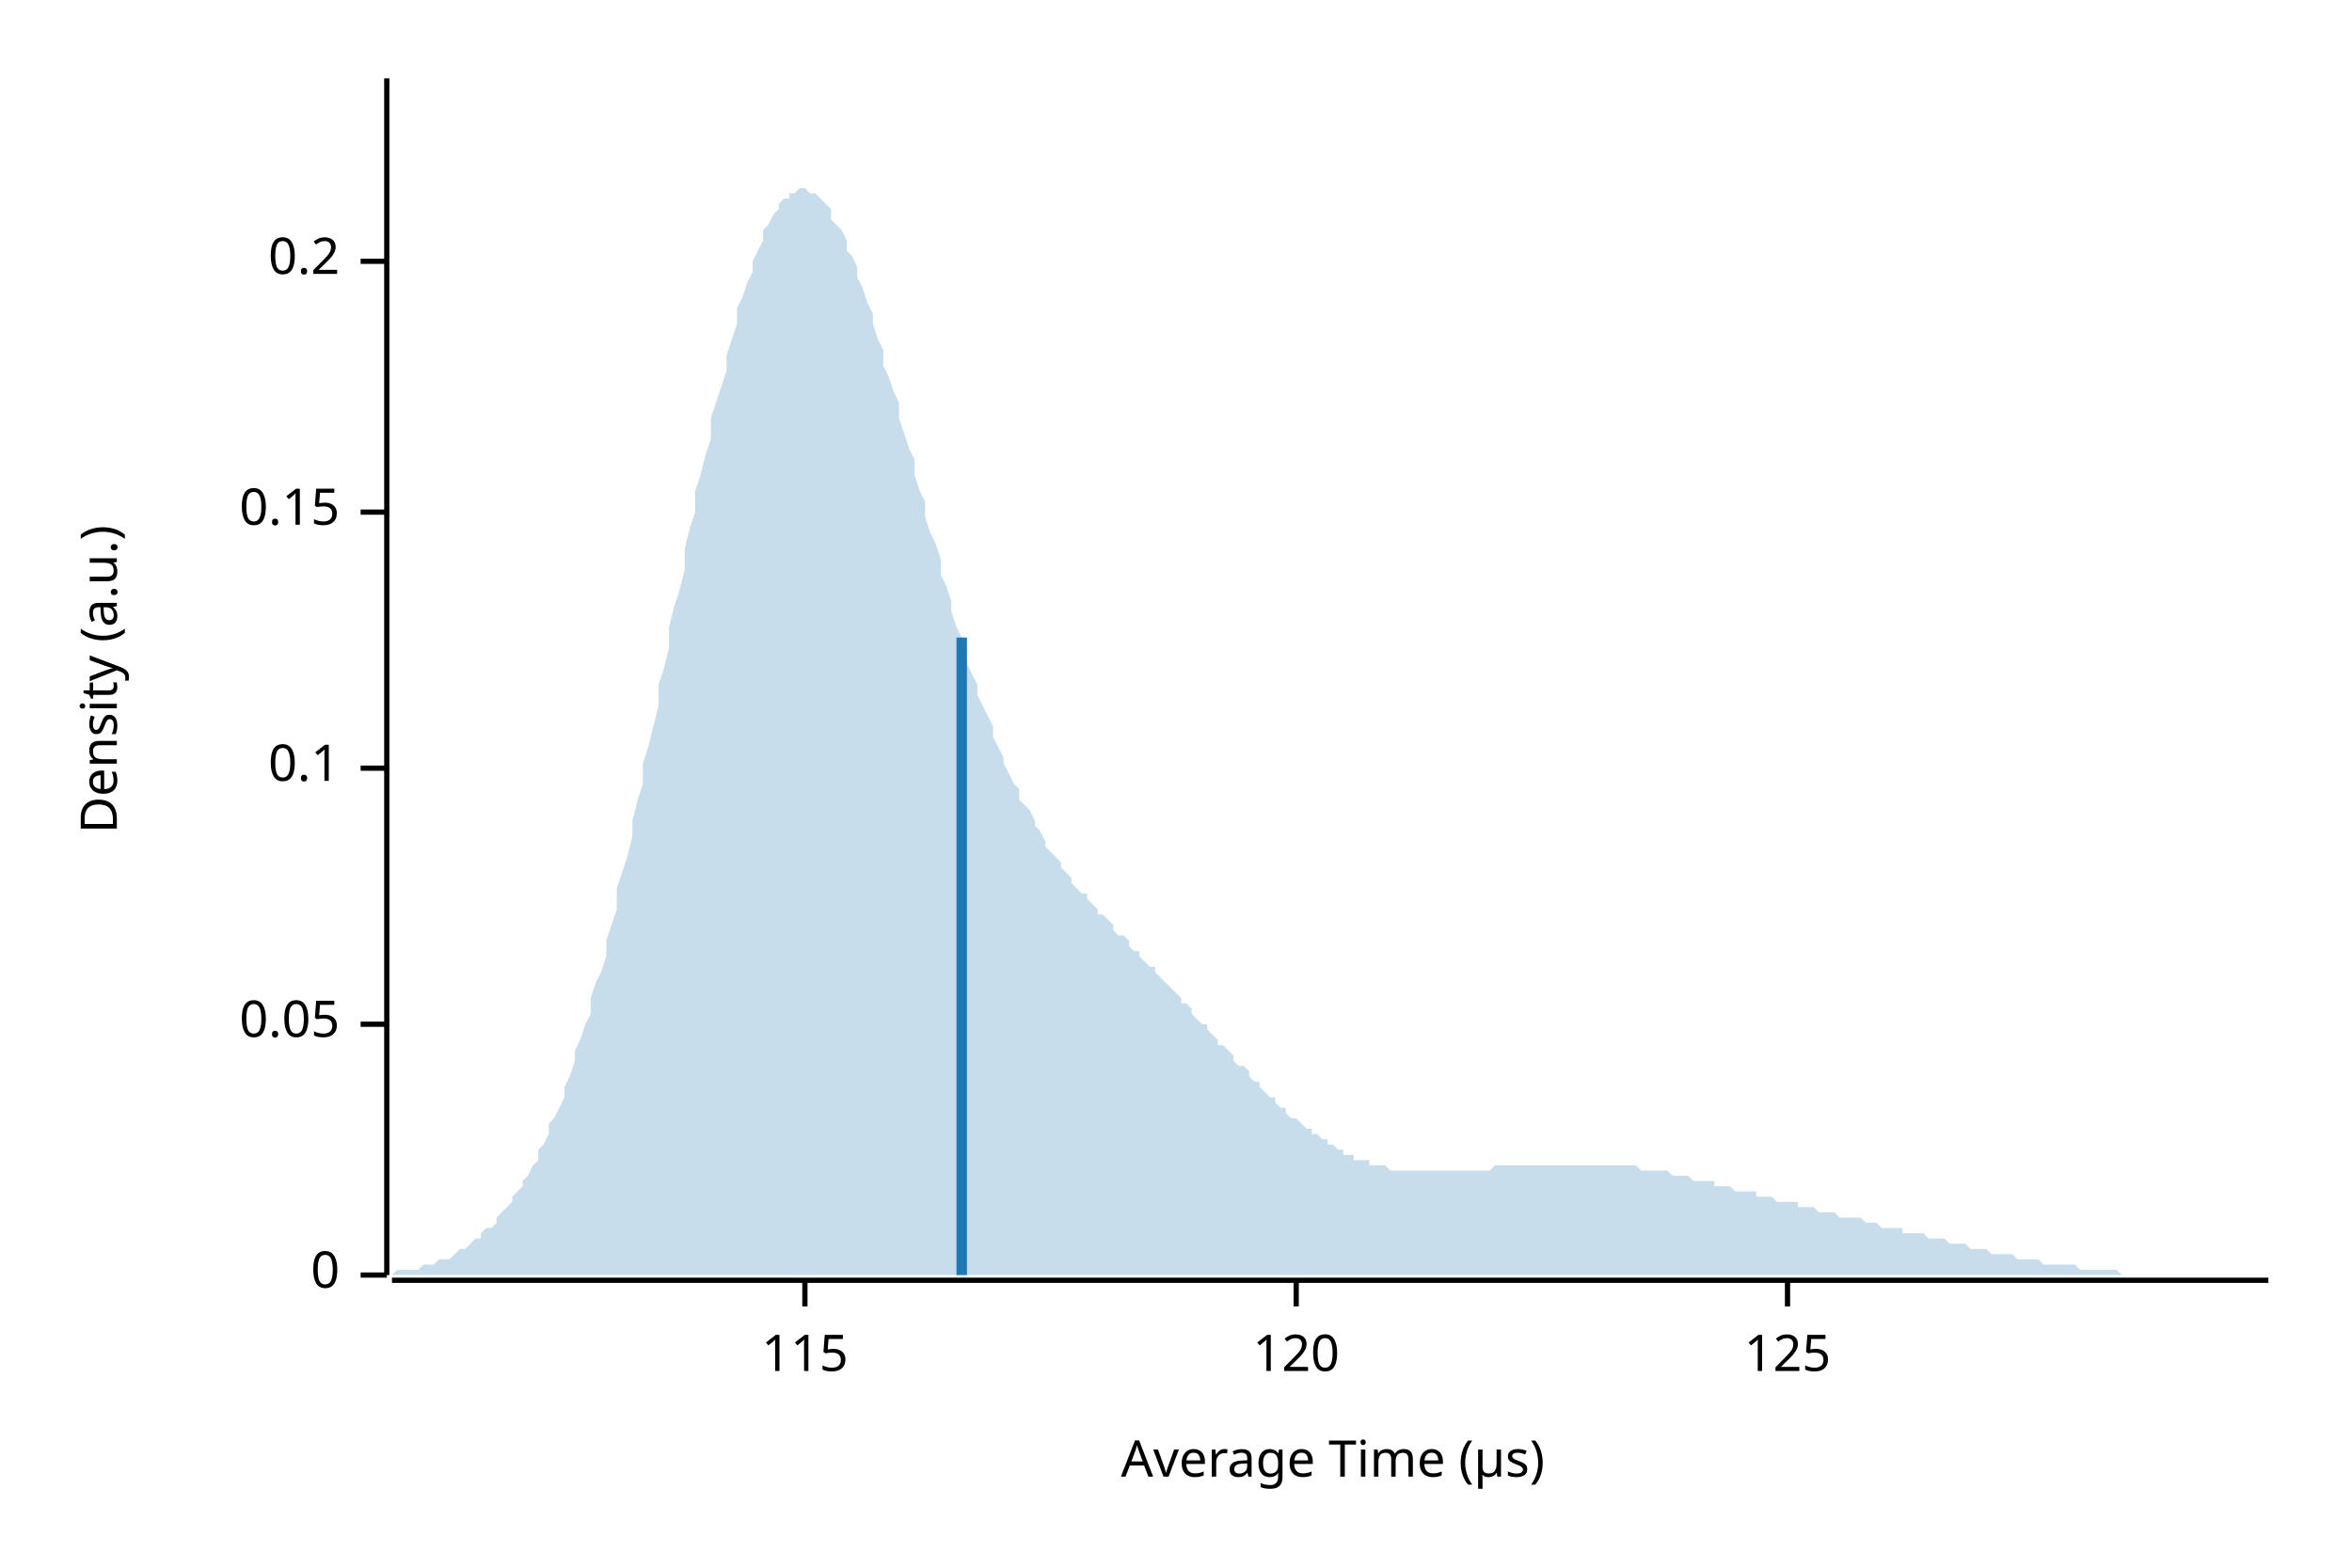
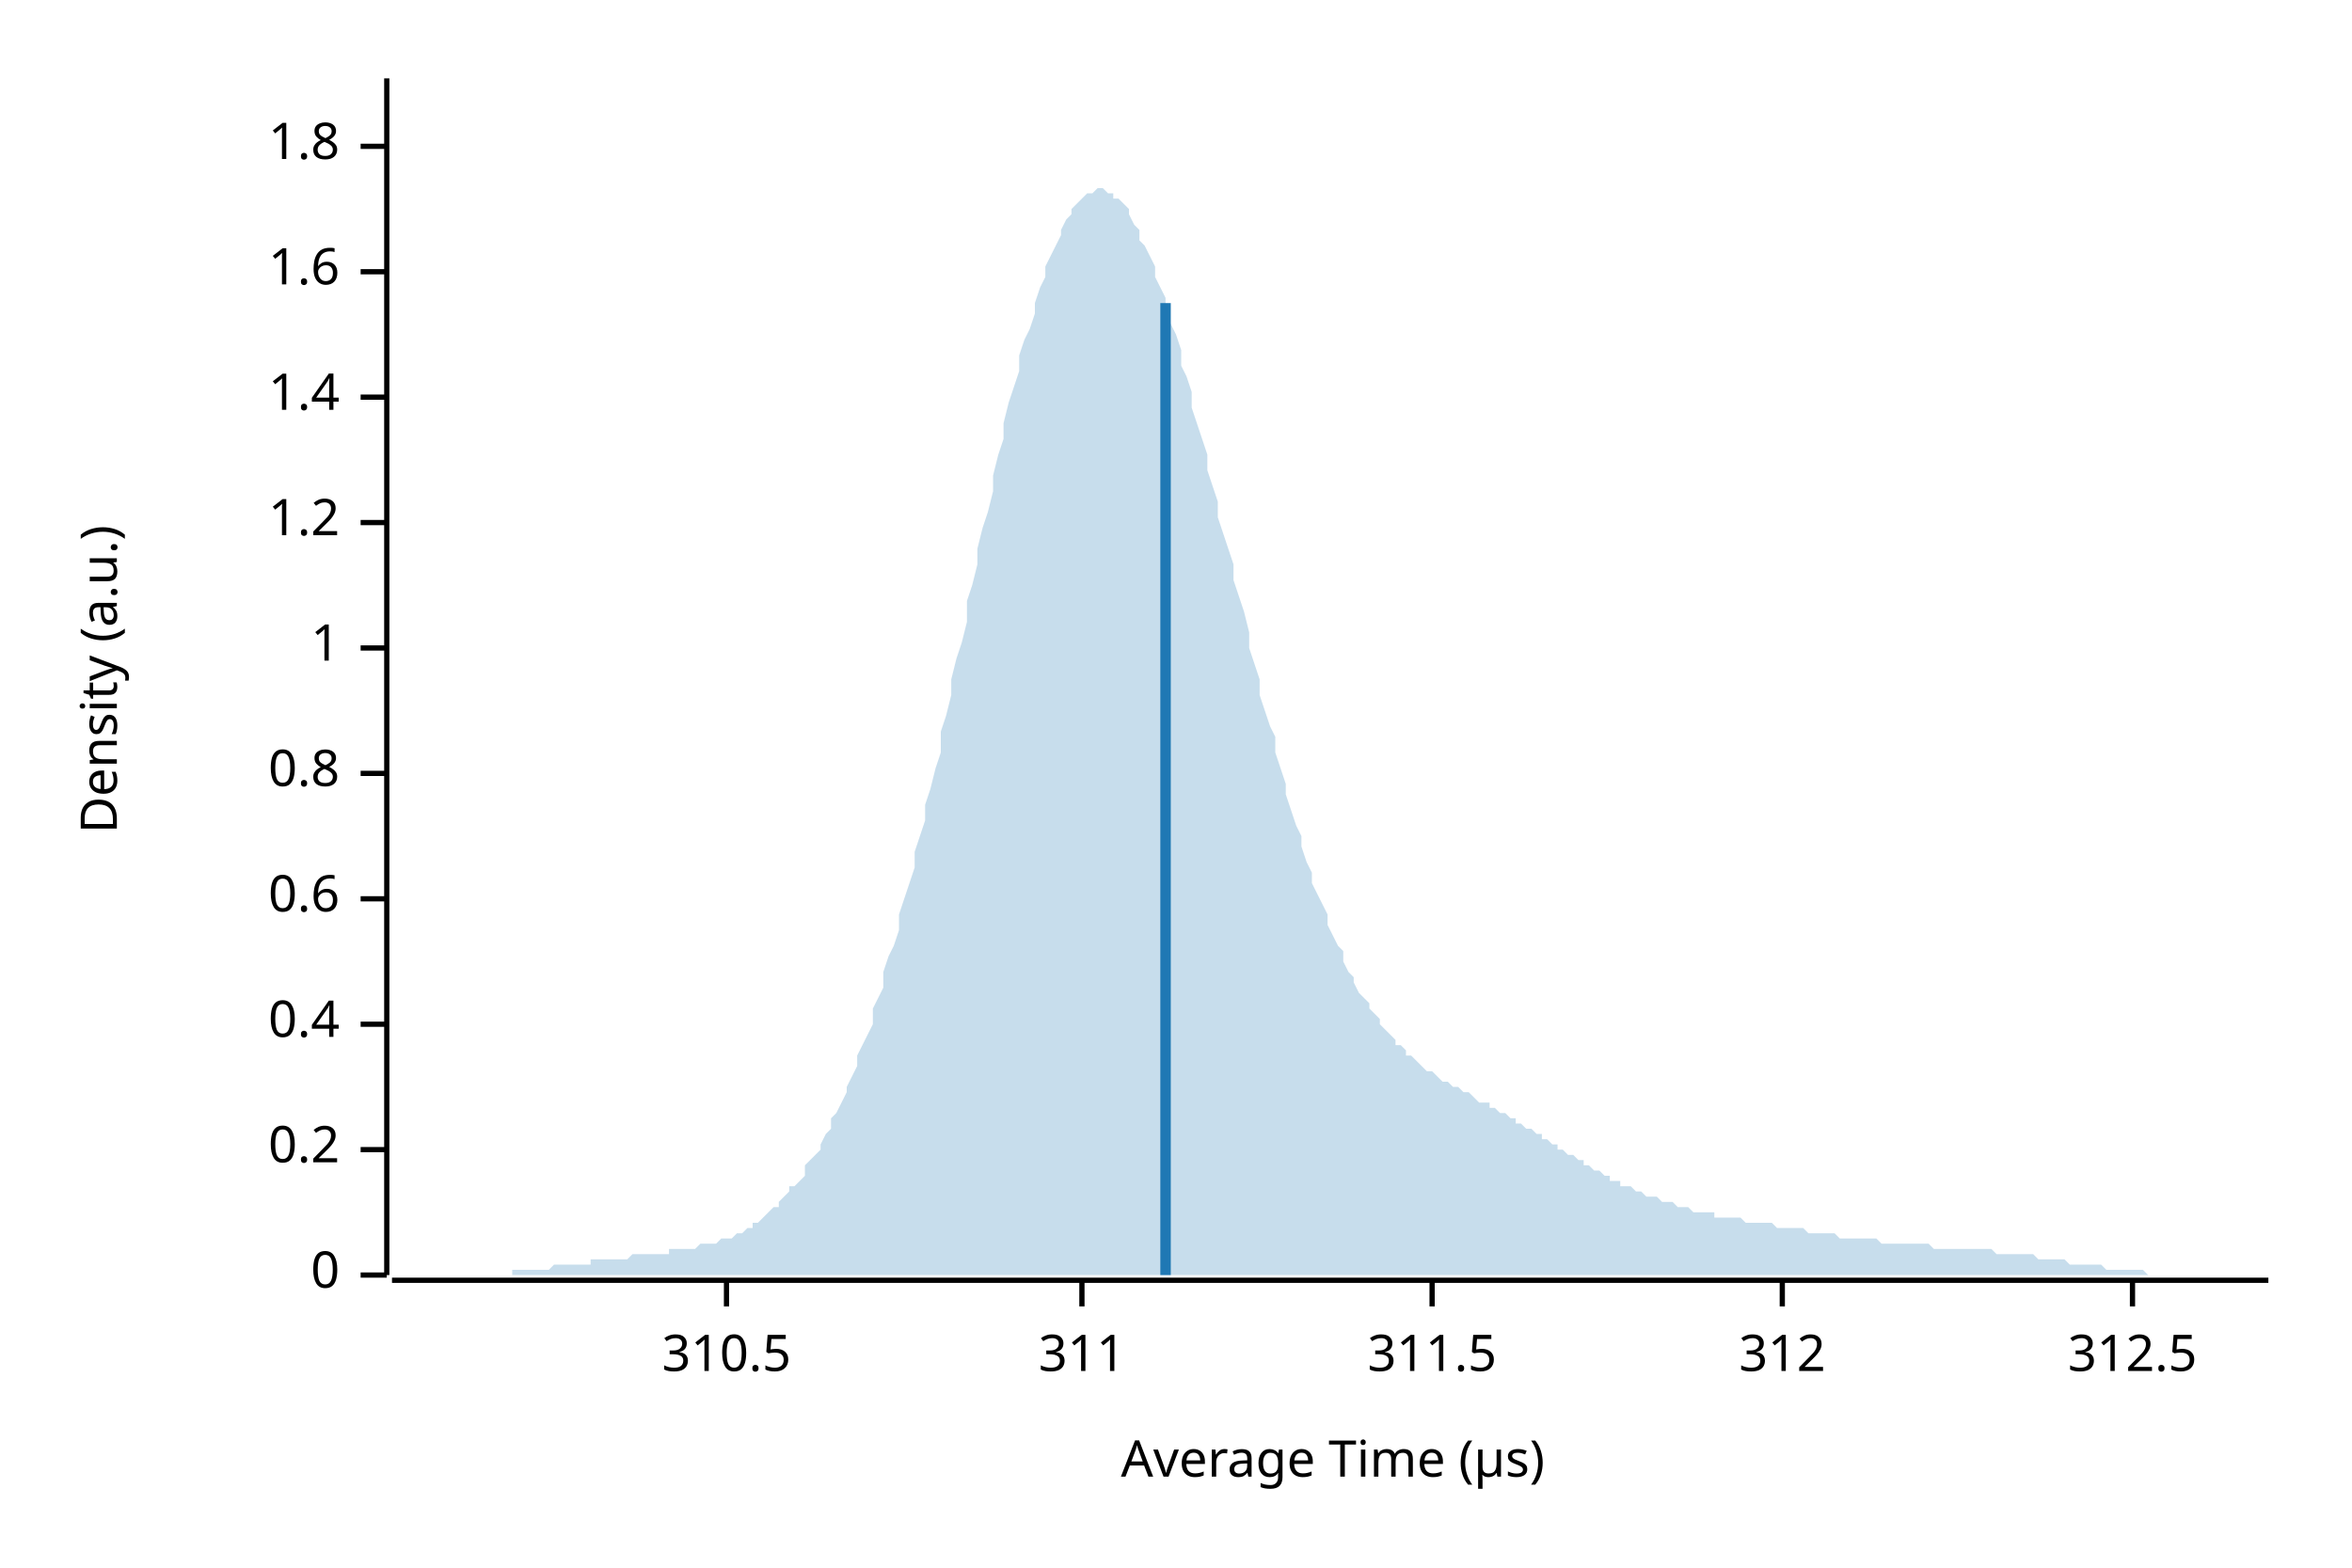
<svg xmlns="http://www.w3.org/2000/svg" width="450" height="300" viewBox="0 0 450 300">
  <text x="15" y="130" dy="0.76em" text-anchor="middle" font-family="sans-serif" font-size="9.677" opacity="1" fill="#000000" transform="rotate(270, 15, 130)">
Density (a.u.)
</text>
  <text x="255" y="285" dy="-0.5ex" text-anchor="middle" font-family="sans-serif" font-size="9.677" opacity="1" fill="#000000">
Average Time (µs)
</text>
  <polyline fill="none" opacity="1" stroke="#000000" stroke-width="1" points="74,15 74,244 " />
  <text x="65" y="244" dy="0.5ex" text-anchor="end" font-family="sans-serif" font-size="9.677" opacity="1" fill="#000000">
0
</text>
  <polyline fill="none" opacity="1" stroke="#000000" stroke-width="1" points="69,244 74,244 " />
+   <text x="65" y="220" dy="0.5ex" text-anchor="end" font-family="sans-serif" font-size="9.677" opacity="1" fill="#000000">
+ 0.2
+ </text>
+   <polyline fill="none" opacity="1" stroke="#000000" stroke-width="1" points="69,220 74,220 " />
  <text x="65" y="196" dy="0.5ex" text-anchor="end" font-family="sans-serif" font-size="9.677" opacity="1" fill="#000000">
- 0.05
+ 0.4
</text>
  <polyline fill="none" opacity="1" stroke="#000000" stroke-width="1" points="69,196 74,196 " />
-   <text x="65" y="147" dy="0.5ex" text-anchor="end" font-family="sans-serif" font-size="9.677" opacity="1" fill="#000000">
- 0.1
+   <text x="65" y="172" dy="0.5ex" text-anchor="end" font-family="sans-serif" font-size="9.677" opacity="1" fill="#000000">
+ 0.6
</text>
-   <polyline fill="none" opacity="1" stroke="#000000" stroke-width="1" points="69,147 74,147 " />
-   <text x="65" y="98" dy="0.5ex" text-anchor="end" font-family="sans-serif" font-size="9.677" opacity="1" fill="#000000">
- 0.15
+   <polyline fill="none" opacity="1" stroke="#000000" stroke-width="1" points="69,172 74,172 " />
+   <text x="65" y="148" dy="0.5ex" text-anchor="end" font-family="sans-serif" font-size="9.677" opacity="1" fill="#000000">
+ 0.8
</text>
-   <polyline fill="none" opacity="1" stroke="#000000" stroke-width="1" points="69,98 74,98 " />
-   <text x="65" y="50" dy="0.5ex" text-anchor="end" font-family="sans-serif" font-size="9.677" opacity="1" fill="#000000">
- 0.2
+   <polyline fill="none" opacity="1" stroke="#000000" stroke-width="1" points="69,148 74,148 " />
+   <text x="65" y="124" dy="0.5ex" text-anchor="end" font-family="sans-serif" font-size="9.677" opacity="1" fill="#000000">
+ 1
</text>
-   <polyline fill="none" opacity="1" stroke="#000000" stroke-width="1" points="69,50 74,50 " />
+   <polyline fill="none" opacity="1" stroke="#000000" stroke-width="1" points="69,124 74,124 " />
+   <text x="65" y="100" dy="0.5ex" text-anchor="end" font-family="sans-serif" font-size="9.677" opacity="1" fill="#000000">
+ 1.2
+ </text>
+   <polyline fill="none" opacity="1" stroke="#000000" stroke-width="1" points="69,100 74,100 " />
+   <text x="65" y="76" dy="0.5ex" text-anchor="end" font-family="sans-serif" font-size="9.677" opacity="1" fill="#000000">
+ 1.4
+ </text>
+   <polyline fill="none" opacity="1" stroke="#000000" stroke-width="1" points="69,76 74,76 " />
+   <text x="65" y="52" dy="0.5ex" text-anchor="end" font-family="sans-serif" font-size="9.677" opacity="1" fill="#000000">
+ 1.6
+ </text>
+   <polyline fill="none" opacity="1" stroke="#000000" stroke-width="1" points="69,52 74,52 " />
+   <text x="65" y="28" dy="0.5ex" text-anchor="end" font-family="sans-serif" font-size="9.677" opacity="1" fill="#000000">
+ 1.8
+ </text>
+   <polyline fill="none" opacity="1" stroke="#000000" stroke-width="1" points="69,28 74,28 " />
  <polyline fill="none" opacity="1" stroke="#000000" stroke-width="1" points="75,245 434,245 " />
-   <text x="154" y="255" dy="0.76em" text-anchor="middle" font-family="sans-serif" font-size="9.677" opacity="1" fill="#000000">
- 115
+   <text x="139" y="255" dy="0.76em" text-anchor="middle" font-family="sans-serif" font-size="9.677" opacity="1" fill="#000000">
+ 310.5
</text>
-   <polyline fill="none" opacity="1" stroke="#000000" stroke-width="1" points="154,245 154,250 " />
-   <text x="248" y="255" dy="0.76em" text-anchor="middle" font-family="sans-serif" font-size="9.677" opacity="1" fill="#000000">
- 120
+   <polyline fill="none" opacity="1" stroke="#000000" stroke-width="1" points="139,245 139,250 " />
+   <text x="207" y="255" dy="0.76em" text-anchor="middle" font-family="sans-serif" font-size="9.677" opacity="1" fill="#000000">
+ 311
</text>
-   <polyline fill="none" opacity="1" stroke="#000000" stroke-width="1" points="248,245 248,250 " />
-   <text x="342" y="255" dy="0.76em" text-anchor="middle" font-family="sans-serif" font-size="9.677" opacity="1" fill="#000000">
- 125
+   <polyline fill="none" opacity="1" stroke="#000000" stroke-width="1" points="207,245 207,250 " />
+   <text x="274" y="255" dy="0.76em" text-anchor="middle" font-family="sans-serif" font-size="9.677" opacity="1" fill="#000000">
+ 311.5
</text>
-   <polyline fill="none" opacity="1" stroke="#000000" stroke-width="1" points="342,245 342,250 " />
-   <polygon opacity="0.25" fill="#1F78B4" points="75,244 75,244 76,243 77,243 77,243 78,243 79,243 80,243 80,243 81,242 82,242 82,242 83,242 84,241 85,241 85,241 86,241 87,240 87,240 88,239 89,239 90,238 90,238 91,237 92,237 92,236 93,235 94,235 95,234 95,233 96,232 97,231 98,230 98,229 99,228 100,227 100,226 101,225 102,223 103,222 103,220 104,219 105,217 105,215 106,214 107,212 108,210 108,208 109,206 110,203 110,201 111,199 112,196 113,194 113,191 114,188 115,186 116,183 116,180 117,177 118,174 118,170 119,167 120,164 121,160 121,157 122,153 123,150 123,146 124,143 125,139 126,135 126,131 127,128 128,124 128,120 129,116 130,113 131,109 131,105 132,101 133,98 133,94 134,91 135,87 136,84 136,80 137,77 138,74 139,71 139,68 140,65 141,62 141,59 142,57 143,54 144,52 144,50 145,48 146,46 146,44 147,43 148,41 149,40 149,39 150,38 151,38 151,37 152,37 153,36 154,36 154,36 155,37 156,37 157,38 157,38 158,39 159,40 159,42 160,43 161,44 162,46 162,48 163,49 164,51 164,53 165,55 166,58 167,60 167,62 168,65 169,67 169,70 170,72 171,75 172,77 172,80 173,83 174,86 175,88 175,91 176,94 177,96 177,99 178,102 179,104 180,107 180,110 181,112 182,115 182,117 183,120 184,122 185,124 185,127 186,129 187,131 187,133 188,135 189,137 190,139 190,141 191,143 192,145 192,146 193,148 194,150 195,151 195,153 196,154 197,155 198,157 198,158 199,159 200,161 200,162 201,163 202,164 203,165 203,166 204,167 205,168 205,169 206,170 207,171 208,171 208,172 209,173 210,174 210,175 211,175 212,176 213,177 213,178 214,179 215,179 216,180 216,181 217,182 218,182 218,183 219,184 220,185 221,185 221,186 222,187 223,188 223,188 224,189 225,190 226,191 226,192 227,192 228,193 228,194 229,195 230,196 231,196 231,197 232,198 233,199 233,200 234,200 235,201 236,202 236,203 237,204 238,204 239,205 239,206 240,207 241,207 241,208 242,209 243,210 244,210 244,211 245,212 246,212 246,213 247,214 248,214 249,215 249,215 250,216 251,216 251,217 252,217 253,218 254,218 254,219 255,219 256,220 257,220 257,221 258,221 259,221 259,222 260,222 261,222 262,222 262,223 263,223 264,223 264,223 265,223 266,224 267,224 267,224 268,224 269,224 269,224 270,224 271,224 272,224 272,224 273,224 274,224 275,224 275,224 276,224 277,224 277,224 278,224 279,224 280,224 280,224 281,224 282,224 282,224 283,224 284,224 285,224 285,224 286,223 287,223 287,223 288,223 289,223 290,223 290,223 291,223 292,223 292,223 293,223 294,223 295,223 295,223 296,223 297,223 298,223 298,223 299,223 300,223 300,223 301,223 302,223 303,223 303,223 304,223 305,223 305,223 306,223 307,223 308,223 308,223 309,223 310,223 310,223 311,223 312,223 313,223 313,223 314,224 315,224 316,224 316,224 317,224 318,224 318,224 319,224 320,225 321,225 321,225 322,225 323,225 323,225 324,226 325,226 326,226 326,226 327,226 328,226 328,227 329,227 330,227 331,227 331,227 332,228 333,228 333,228 334,228 335,228 336,228 336,229 337,229 338,229 339,229 339,229 340,230 341,230 341,230 342,230 343,230 344,230 344,231 345,231 346,231 346,231 347,231 348,232 349,232 349,232 350,232 351,232 351,232 352,233 353,233 354,233 354,233 355,233 356,233 357,234 357,234 358,234 359,234 359,234 360,235 361,235 362,235 362,235 363,235 364,235 364,236 365,236 366,236 367,236 367,236 368,236 369,237 369,237 370,237 371,237 372,237 372,237 373,238 374,238 375,238 375,238 376,238 377,239 377,239 378,239 379,239 380,239 380,239 381,240 382,240 382,240 383,240 384,240 385,240 385,240 386,241 387,241 387,241 388,241 389,241 390,241 390,241 391,242 392,242 392,242 393,242 394,242 395,242 395,242 396,242 397,242 398,243 398,243 399,243 400,243 400,243 401,243 402,243 403,243 403,243 404,243 405,243 405,243 406,244 407,244 408,244 408,244 409,244 410,244 410,244 411,244 412,244 413,244 413,244 414,244 415,244 416,244 416,244 417,244 418,244 418,244 419,244 420,244 421,244 421,244 422,244 423,244 423,244 424,244 425,244 426,244 426,244 427,244 428,244 428,244 429,244 430,244 431,244 431,244 432,244 433,244 434,244 434,244 75,244 " />
-   <polyline fill="none" opacity="1" stroke="#1F78B4" stroke-width="2" points="184,244 184,122 " />
+   <polyline fill="none" opacity="1" stroke="#000000" stroke-width="1" points="274,245 274,250 " />
+   <text x="341" y="255" dy="0.76em" text-anchor="middle" font-family="sans-serif" font-size="9.677" opacity="1" fill="#000000">
+ 312
+ </text>
+   <polyline fill="none" opacity="1" stroke="#000000" stroke-width="1" points="341,245 341,250 " />
+   <text x="408" y="255" dy="0.76em" text-anchor="middle" font-family="sans-serif" font-size="9.677" opacity="1" fill="#000000">
+ 312.5
+ </text>
+   <polyline fill="none" opacity="1" stroke="#000000" stroke-width="1" points="408,245 408,250 " />
+   <polygon opacity="0.25" fill="#1F78B4" points="75,244 75,244 76,244 77,244 77,244 78,244 79,244 80,244 80,244 81,244 82,244 82,244 83,244 84,244 85,244 85,244 86,244 87,244 87,244 88,244 89,244 90,244 90,244 91,244 92,244 92,244 93,244 94,244 95,244 95,244 96,244 97,244 98,244 98,243 99,243 100,243 100,243 101,243 102,243 103,243 103,243 104,243 105,243 105,243 106,242 107,242 108,242 108,242 109,242 110,242 110,242 111,242 112,242 113,242 113,241 114,241 115,241 116,241 116,241 117,241 118,241 118,241 119,241 120,241 121,240 121,240 122,240 123,240 123,240 124,240 125,240 126,240 126,240 127,240 128,240 128,239 129,239 130,239 131,239 131,239 132,239 133,239 133,239 134,238 135,238 136,238 136,238 137,238 138,237 139,237 139,237 140,237 141,236 141,236 142,236 143,235 144,235 144,234 145,234 146,233 146,233 147,232 148,231 149,231 149,230 150,229 151,228 151,227 152,227 153,226 154,225 154,223 155,222 156,221 157,220 157,219 158,217 159,216 159,214 160,213 161,211 162,209 162,208 163,206 164,204 164,202 165,200 166,198 167,196 167,193 168,191 169,189 169,186 170,183 171,181 172,178 172,175 173,172 174,169 175,166 175,163 176,160 177,157 177,154 178,151 179,147 180,144 180,140 181,137 182,133 182,130 183,126 184,123 185,119 185,115 186,112 187,108 187,105 188,101 189,98 190,94 190,91 191,87 192,84 192,81 193,77 194,74 195,71 195,68 196,65 197,63 198,60 198,58 199,55 200,53 200,51 201,49 202,47 203,45 203,44 204,42 205,41 205,40 206,39 207,38 208,37 208,37 209,37 210,36 210,36 211,36 212,37 213,37 213,38 214,38 215,39 216,40 216,41 217,43 218,44 218,46 219,47 220,49 221,51 221,53 222,55 223,57 223,60 224,62 225,64 226,67 226,70 227,72 228,75 228,78 229,81 230,84 231,87 231,90 232,93 233,96 233,99 234,102 235,105 236,108 236,111 237,114 238,117 239,121 239,124 240,127 241,130 241,133 242,136 243,139 244,141 244,144 245,147 246,150 246,152 247,155 248,158 249,160 249,162 250,165 251,167 251,169 252,171 253,173 254,175 254,177 255,179 256,181 257,182 257,184 258,186 259,187 259,188 260,190 261,191 262,192 262,193 263,194 264,195 264,196 265,197 266,198 267,199 267,200 268,200 269,201 269,202 270,202 271,203 272,204 272,204 273,205 274,205 275,206 275,206 276,207 277,207 277,207 278,208 279,208 280,209 280,209 281,209 282,210 282,210 283,211 284,211 285,211 285,212 286,212 287,213 287,213 288,213 289,214 290,214 290,215 291,215 292,216 292,216 293,216 294,217 295,217 295,218 296,218 297,219 298,219 298,220 299,220 300,221 300,221 301,221 302,222 303,222 303,223 304,223 305,224 305,224 306,224 307,225 308,225 308,226 309,226 310,226 310,227 311,227 312,227 313,228 313,228 314,228 315,229 316,229 316,229 317,229 318,230 318,230 319,230 320,230 321,231 321,231 322,231 323,231 323,231 324,232 325,232 326,232 326,232 327,232 328,232 328,233 329,233 330,233 331,233 331,233 332,233 333,233 333,233 334,234 335,234 336,234 336,234 337,234 338,234 339,234 339,234 340,235 341,235 341,235 342,235 343,235 344,235 344,235 345,235 346,236 346,236 347,236 348,236 349,236 349,236 350,236 351,236 351,236 352,237 353,237 354,237 354,237 355,237 356,237 357,237 357,237 358,237 359,237 359,237 360,238 361,238 362,238 362,238 363,238 364,238 364,238 365,238 366,238 367,238 367,238 368,238 369,238 369,238 370,239 371,239 372,239 372,239 373,239 374,239 375,239 375,239 376,239 377,239 377,239 378,239 379,239 380,239 380,239 381,239 382,240 382,240 383,240 384,240 385,240 385,240 386,240 387,240 387,240 388,240 389,240 390,241 390,241 391,241 392,241 392,241 393,241 394,241 395,241 395,241 396,242 397,242 398,242 398,242 399,242 400,242 400,242 401,242 402,242 403,243 403,243 404,243 405,243 405,243 406,243 407,243 408,243 408,243 409,243 410,243 410,243 411,244 412,244 413,244 413,244 414,244 415,244 416,244 416,244 417,244 418,244 418,244 419,244 420,244 421,244 421,244 422,244 423,244 423,244 424,244 425,244 426,244 426,244 427,244 428,244 428,244 429,244 430,244 431,244 431,244 432,244 433,244 434,244 434,244 75,244 " />
+   <polyline fill="none" opacity="1" stroke="#1F78B4" stroke-width="2" points="223,244 223,58 " />
</svg>
